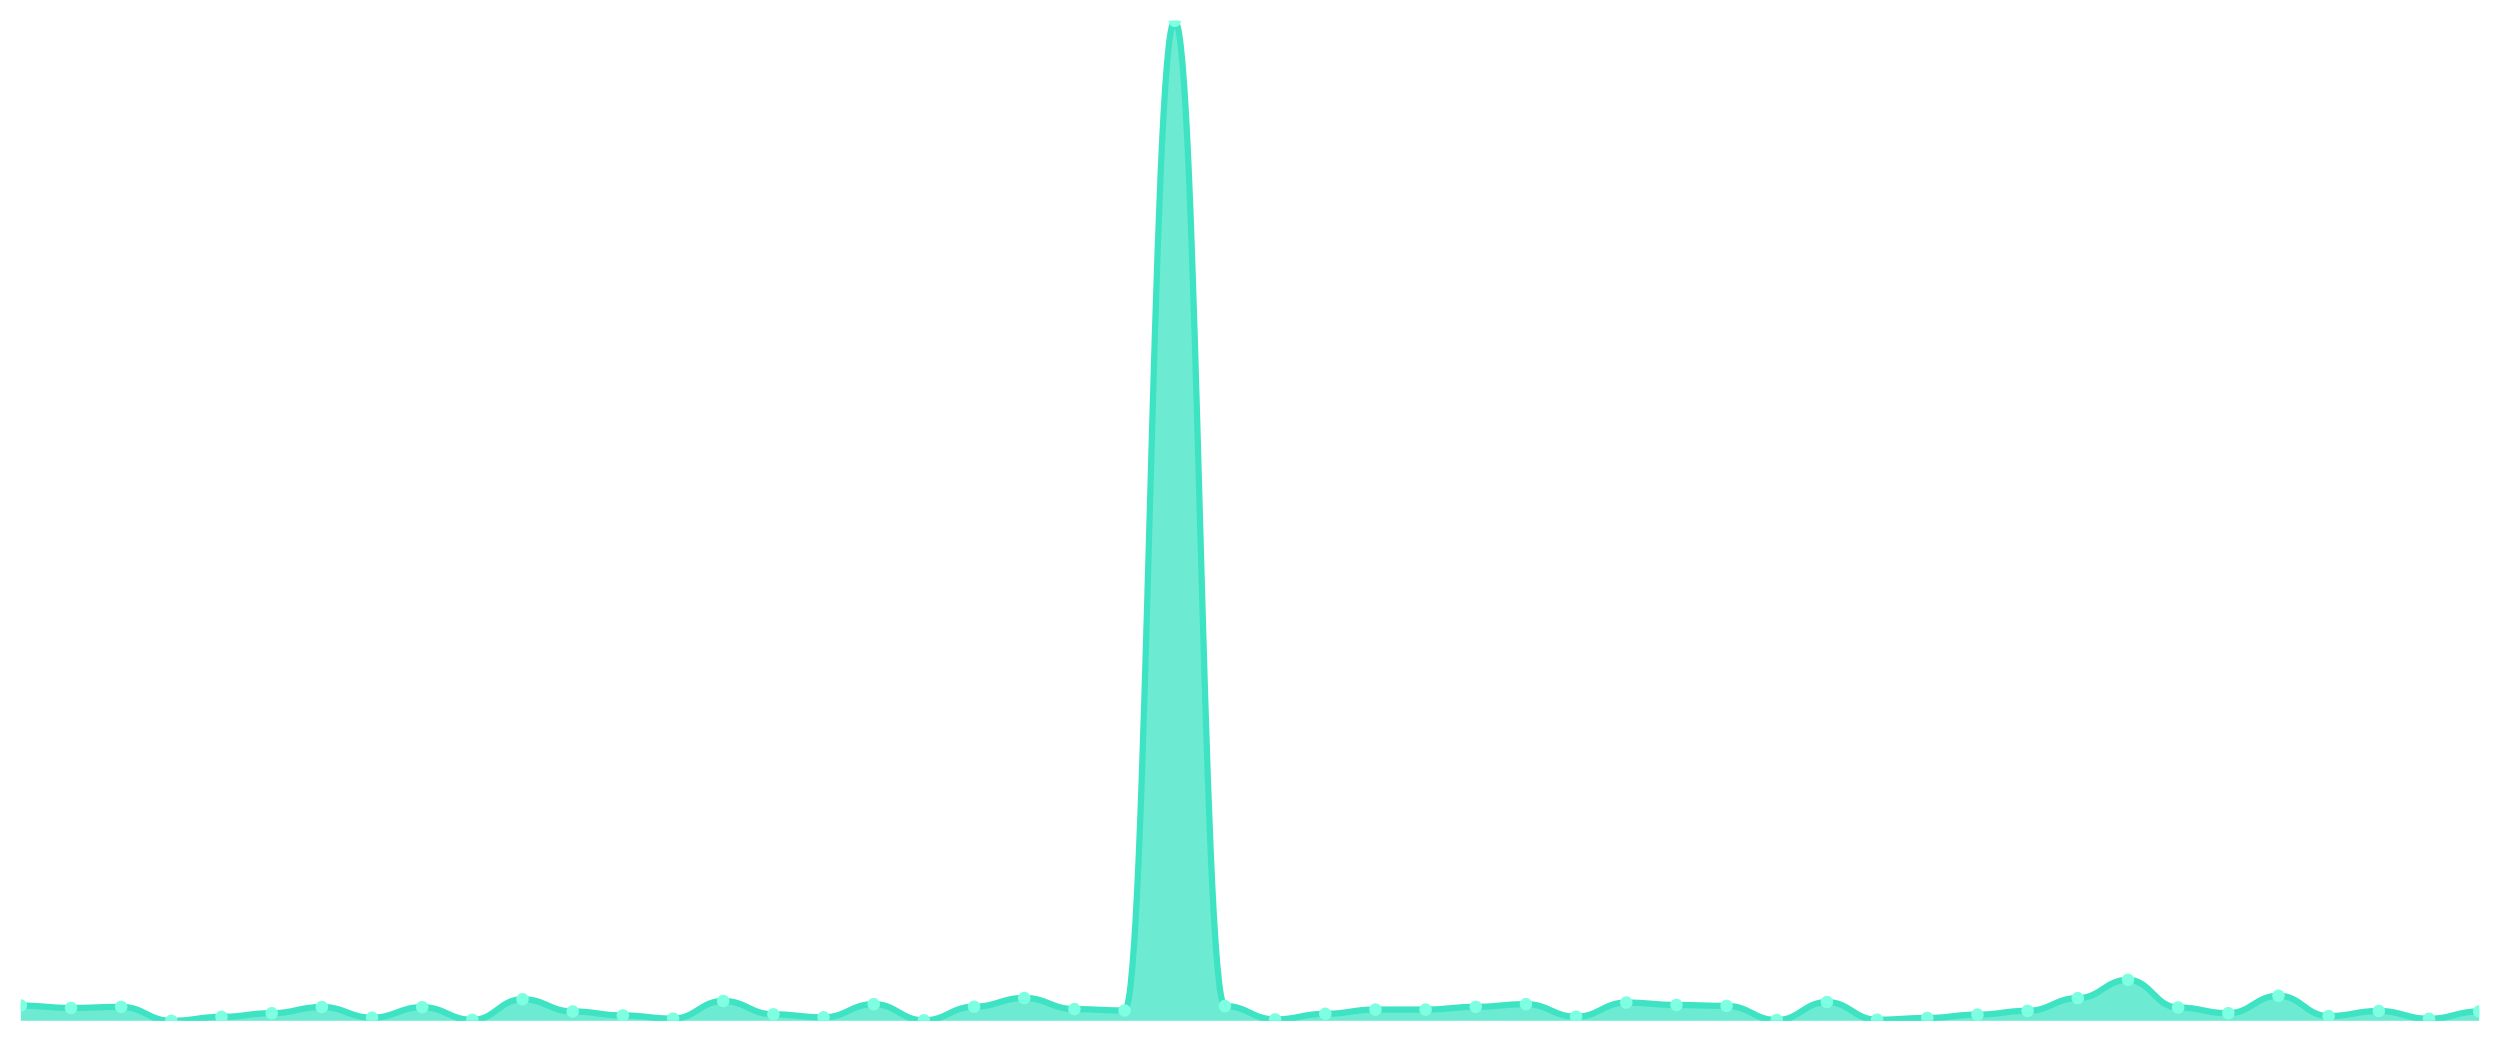
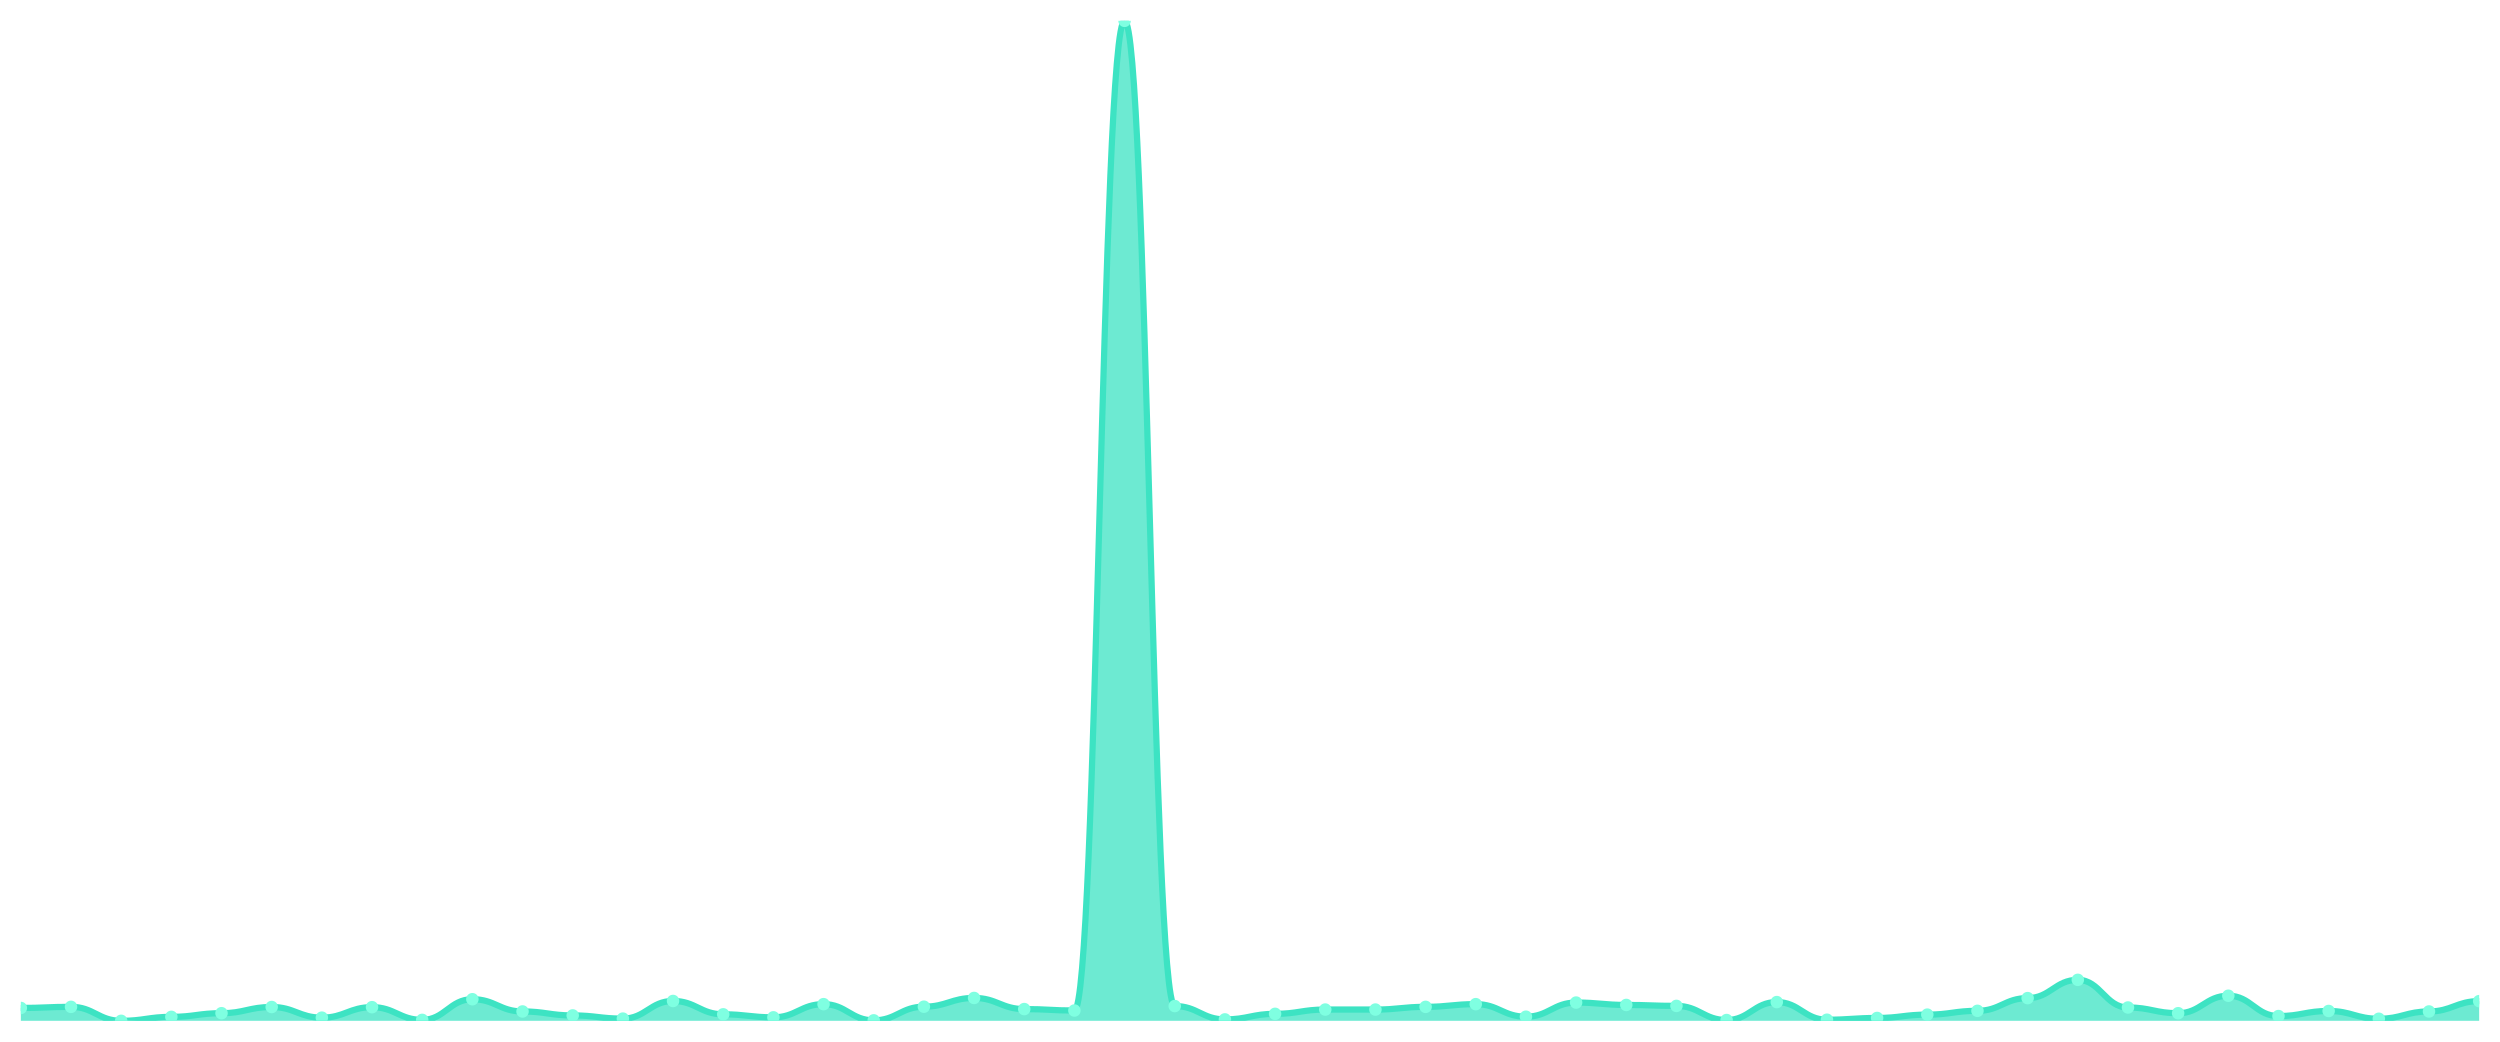
<svg xmlns="http://www.w3.org/2000/svg" viewBox="0 0 1200 500" width="1200" height="500">
  <defs>
    <clipPath id="c">
      <rect x="10" y="10" width="1180" height="480" />
    </clipPath>
  </defs>
  <rect width="1200" height="500" fill="none" />
  <g clip-path="url(#c)">
-     <path d="M 10,490 L 10,482.68 C 20.837,482.68 23.245,483.824 34.082,483.824 C 44.918,483.824 47.327,483.29 58.163,483.29 C 69,483.29 71.408,490 82.245,490 C 93.082,490 95.49,488.094 106.327,488.094 C 117.163,488.094 119.571,486.34 130.408,486.34 C 141.245,486.34 143.653,483.366 154.49,483.366 C 165.327,483.366 167.735,488.475 178.571,488.475 C 189.408,488.475 191.816,483.442 202.653,483.442 C 213.49,483.442 215.898,489.542 226.735,489.542 C 237.571,489.542 239.98,479.63 250.816,479.63 C 261.653,479.63 264.061,485.501 274.898,485.501 C 285.735,485.501 288.143,487.407 298.98,487.407 C 309.816,487.407 312.224,488.932 323.061,488.932 C 333.898,488.932 336.306,480.469 347.143,480.469 C 357.98,480.469 360.388,486.874 371.224,486.874 C 382.061,486.874 384.469,488.322 395.306,488.322 C 406.143,488.322 408.551,481.994 419.388,481.994 C 430.224,481.994 432.633,489.771 443.469,489.771 C 454.306,489.771 456.714,483.214 467.551,483.214 C 478.388,483.214 480.796,479.02 491.633,479.02 C 502.469,479.02 504.878,484.357 515.714,484.357 C 526.551,484.357 528.959,485.044 539.796,485.044 C 550.633,485.044 553.041,10 563.878,10 C 574.714,10 577.122,482.909 587.959,482.909 C 598.796,482.909 601.204,489.314 612.041,489.314 C 622.878,489.314 625.286,486.645 636.122,486.645 C 646.959,486.645 649.367,484.586 660.204,484.586 C 671.041,484.586 673.449,484.586 684.286,484.586 C 695.122,484.586 697.531,483.29 708.367,483.29 C 719.204,483.29 721.612,481.994 732.449,481.994 C 743.286,481.994 745.694,488.017 756.531,488.017 C 767.367,488.017 769.776,481.231 780.612,481.231 C 791.449,481.231 793.857,482.375 804.694,482.375 C 815.531,482.375 817.939,482.832 828.776,482.832 C 839.612,482.832 842.02,489.619 852.857,489.619 C 863.694,489.619 866.102,481.002 876.939,481.002 C 887.776,481.002 890.184,489.466 901.02,489.466 C 911.857,489.466 914.265,488.627 925.102,488.627 C 935.939,488.627 938.347,487.026 949.184,487.026 C 960.02,487.026 962.429,485.196 973.265,485.196 C 984.102,485.196 986.51,479.096 997.347,479.096 C 1008.184,479.096 1010.592,470.327 1021.429,470.327 C 1032.265,470.327 1034.673,483.595 1045.51,483.595 C 1056.347,483.595 1058.755,486.34 1069.592,486.34 C 1080.429,486.34 1082.837,477.952 1093.673,477.952 C 1104.51,477.952 1106.918,487.712 1117.755,487.712 C 1128.592,487.712 1131,485.272 1141.837,485.272 C 1152.673,485.272 1155.082,489.009 1165.918,489.009 C 1176.755,489.009 1179.163,485.501 1190,485.501 L 1190,490 Z" fill="rgba(61,227,195,0.75)" />
-     <path d="M 10,482.68 C 20.837,482.68 23.245,483.824 34.082,483.824 C 44.918,483.824 47.327,483.29 58.163,483.29 C 69,483.29 71.408,490 82.245,490 C 93.082,490 95.49,488.094 106.327,488.094 C 117.163,488.094 119.571,486.34 130.408,486.34 C 141.245,486.34 143.653,483.366 154.49,483.366 C 165.327,483.366 167.735,488.475 178.571,488.475 C 189.408,488.475 191.816,483.442 202.653,483.442 C 213.49,483.442 215.898,489.542 226.735,489.542 C 237.571,489.542 239.98,479.63 250.816,479.63 C 261.653,479.63 264.061,485.501 274.898,485.501 C 285.735,485.501 288.143,487.407 298.98,487.407 C 309.816,487.407 312.224,488.932 323.061,488.932 C 333.898,488.932 336.306,480.469 347.143,480.469 C 357.98,480.469 360.388,486.874 371.224,486.874 C 382.061,486.874 384.469,488.322 395.306,488.322 C 406.143,488.322 408.551,481.994 419.388,481.994 C 430.224,481.994 432.633,489.771 443.469,489.771 C 454.306,489.771 456.714,483.214 467.551,483.214 C 478.388,483.214 480.796,479.02 491.633,479.02 C 502.469,479.02 504.878,484.357 515.714,484.357 C 526.551,484.357 528.959,485.044 539.796,485.044 C 550.633,485.044 553.041,10 563.878,10 C 574.714,10 577.122,482.909 587.959,482.909 C 598.796,482.909 601.204,489.314 612.041,489.314 C 622.878,489.314 625.286,486.645 636.122,486.645 C 646.959,486.645 649.367,484.586 660.204,484.586 C 671.041,484.586 673.449,484.586 684.286,484.586 C 695.122,484.586 697.531,483.29 708.367,483.29 C 719.204,483.29 721.612,481.994 732.449,481.994 C 743.286,481.994 745.694,488.017 756.531,488.017 C 767.367,488.017 769.776,481.231 780.612,481.231 C 791.449,481.231 793.857,482.375 804.694,482.375 C 815.531,482.375 817.939,482.832 828.776,482.832 C 839.612,482.832 842.02,489.619 852.857,489.619 C 863.694,489.619 866.102,481.002 876.939,481.002 C 887.776,481.002 890.184,489.466 901.02,489.466 C 911.857,489.466 914.265,488.627 925.102,488.627 C 935.939,488.627 938.347,487.026 949.184,487.026 C 960.02,487.026 962.429,485.196 973.265,485.196 C 984.102,485.196 986.51,479.096 997.347,479.096 C 1008.184,479.096 1010.592,470.327 1021.429,470.327 C 1032.265,470.327 1034.673,483.595 1045.51,483.595 C 1056.347,483.595 1058.755,486.34 1069.592,486.34 C 1080.429,486.34 1082.837,477.952 1093.673,477.952 C 1104.51,477.952 1106.918,487.712 1117.755,487.712 C 1128.592,487.712 1131,485.272 1141.837,485.272 C 1152.673,485.272 1155.082,489.009 1165.918,489.009 C 1176.755,489.009 1179.163,485.501 1190,485.501" fill="none" stroke="#3de3c3" stroke-width="3" stroke-linecap="round" stroke-linejoin="round" />
-     <circle cx="10" cy="482.68" r="3" fill="#7fffe1" />
-     <circle cx="34.082" cy="483.824" r="3" fill="#7fffe1" />
-     <circle cx="58.163" cy="483.29" r="3" fill="#7fffe1" />
-     <circle cx="82.245" cy="490" r="3" fill="#7fffe1" />
-     <circle cx="106.327" cy="488.094" r="3" fill="#7fffe1" />
-     <circle cx="130.408" cy="486.34" r="3" fill="#7fffe1" />
-     <circle cx="154.49" cy="483.366" r="3" fill="#7fffe1" />
-     <circle cx="178.571" cy="488.475" r="3" fill="#7fffe1" />
-     <circle cx="202.653" cy="483.442" r="3" fill="#7fffe1" />
-     <circle cx="226.735" cy="489.542" r="3" fill="#7fffe1" />
-     <circle cx="250.816" cy="479.63" r="3" fill="#7fffe1" />
-     <circle cx="274.898" cy="485.501" r="3" fill="#7fffe1" />
-     <circle cx="298.98" cy="487.407" r="3" fill="#7fffe1" />
-     <circle cx="323.061" cy="488.932" r="3" fill="#7fffe1" />
-     <circle cx="347.143" cy="480.469" r="3" fill="#7fffe1" />
-     <circle cx="371.224" cy="486.874" r="3" fill="#7fffe1" />
-     <circle cx="395.306" cy="488.322" r="3" fill="#7fffe1" />
-     <circle cx="419.388" cy="481.994" r="3" fill="#7fffe1" />
-     <circle cx="443.469" cy="489.771" r="3" fill="#7fffe1" />
-     <circle cx="467.551" cy="483.214" r="3" fill="#7fffe1" />
-     <circle cx="491.633" cy="479.02" r="3" fill="#7fffe1" />
-     <circle cx="515.714" cy="484.357" r="3" fill="#7fffe1" />
-     <circle cx="539.796" cy="485.044" r="3" fill="#7fffe1" />
-     <circle cx="563.878" cy="10" r="3" fill="#7fffe1" />
-     <circle cx="587.959" cy="482.909" r="3" fill="#7fffe1" />
-     <circle cx="612.041" cy="489.314" r="3" fill="#7fffe1" />
-     <circle cx="636.122" cy="486.645" r="3" fill="#7fffe1" />
+     <path d="M 10,490 L 10,483.824 C 20.837,483.824 23.245,483.29 34.082,483.29 C 44.918,483.29 47.327,490 58.163,490 C 69,490 71.408,488.094 82.245,488.094 C 93.082,488.094 95.49,486.34 106.327,486.34 C 117.163,486.34 119.571,483.366 130.408,483.366 C 141.245,483.366 143.653,488.475 154.49,488.475 C 165.327,488.475 167.735,483.442 178.571,483.442 C 189.408,483.442 191.816,489.542 202.653,489.542 C 213.49,489.542 215.898,479.63 226.735,479.63 C 237.571,479.63 239.98,485.501 250.816,485.501 C 261.653,485.501 264.061,487.407 274.898,487.407 C 285.735,487.407 288.143,488.932 298.98,488.932 C 309.816,488.932 312.224,480.469 323.061,480.469 C 333.898,480.469 336.306,486.874 347.143,486.874 C 357.98,486.874 360.388,488.322 371.224,488.322 C 382.061,488.322 384.469,481.994 395.306,481.994 C 406.143,481.994 408.551,489.771 419.388,489.771 C 430.224,489.771 432.633,483.214 443.469,483.214 C 454.306,483.214 456.714,479.02 467.551,479.02 C 478.388,479.02 480.796,484.357 491.633,484.357 C 502.469,484.357 504.878,485.044 515.714,485.044 C 526.551,485.044 528.959,10 539.796,10 C 550.633,10 553.041,482.909 563.878,482.909 C 574.714,482.909 577.122,489.314 587.959,489.314 C 598.796,489.314 601.204,486.645 612.041,486.645 C 622.878,486.645 625.286,484.586 636.122,484.586 C 646.959,484.586 649.367,484.586 660.204,484.586 C 671.041,484.586 673.449,483.29 684.286,483.29 C 695.122,483.29 697.531,481.994 708.367,481.994 C 719.204,481.994 721.612,488.017 732.449,488.017 C 743.286,488.017 745.694,481.231 756.531,481.231 C 767.367,481.231 769.776,482.375 780.612,482.375 C 791.449,482.375 793.857,482.832 804.694,482.832 C 815.531,482.832 817.939,489.619 828.776,489.619 C 839.612,489.619 842.02,481.002 852.857,481.002 C 863.694,481.002 866.102,489.466 876.939,489.466 C 887.776,489.466 890.184,488.627 901.02,488.627 C 911.857,488.627 914.265,487.026 925.102,487.026 C 935.939,487.026 938.347,485.196 949.184,485.196 C 960.02,485.196 962.429,479.096 973.265,479.096 C 984.102,479.096 986.51,470.327 997.347,470.327 C 1008.184,470.327 1010.592,483.595 1021.429,483.595 C 1032.265,483.595 1034.673,486.34 1045.51,486.34 C 1056.347,486.34 1058.755,477.952 1069.592,477.952 C 1080.429,477.952 1082.837,487.712 1093.673,487.712 C 1104.51,487.712 1106.918,485.272 1117.755,485.272 C 1128.592,485.272 1131,489.009 1141.837,489.009 C 1152.673,489.009 1155.082,485.501 1165.918,485.501 C 1176.755,485.501 1179.163,480.545 1190,480.545 L 1190,490 Z" fill="rgba(61,227,195,0.75)" />
+     <path d="M 10,483.824 C 20.837,483.824 23.245,483.29 34.082,483.29 C 44.918,483.29 47.327,490 58.163,490 C 69,490 71.408,488.094 82.245,488.094 C 93.082,488.094 95.49,486.34 106.327,486.34 C 117.163,486.34 119.571,483.366 130.408,483.366 C 141.245,483.366 143.653,488.475 154.49,488.475 C 165.327,488.475 167.735,483.442 178.571,483.442 C 189.408,483.442 191.816,489.542 202.653,489.542 C 213.49,489.542 215.898,479.63 226.735,479.63 C 237.571,479.63 239.98,485.501 250.816,485.501 C 261.653,485.501 264.061,487.407 274.898,487.407 C 285.735,487.407 288.143,488.932 298.98,488.932 C 309.816,488.932 312.224,480.469 323.061,480.469 C 333.898,480.469 336.306,486.874 347.143,486.874 C 357.98,486.874 360.388,488.322 371.224,488.322 C 382.061,488.322 384.469,481.994 395.306,481.994 C 406.143,481.994 408.551,489.771 419.388,489.771 C 430.224,489.771 432.633,483.214 443.469,483.214 C 454.306,483.214 456.714,479.02 467.551,479.02 C 478.388,479.02 480.796,484.357 491.633,484.357 C 502.469,484.357 504.878,485.044 515.714,485.044 C 526.551,485.044 528.959,10 539.796,10 C 550.633,10 553.041,482.909 563.878,482.909 C 574.714,482.909 577.122,489.314 587.959,489.314 C 598.796,489.314 601.204,486.645 612.041,486.645 C 622.878,486.645 625.286,484.586 636.122,484.586 C 646.959,484.586 649.367,484.586 660.204,484.586 C 671.041,484.586 673.449,483.29 684.286,483.29 C 695.122,483.29 697.531,481.994 708.367,481.994 C 719.204,481.994 721.612,488.017 732.449,488.017 C 743.286,488.017 745.694,481.231 756.531,481.231 C 767.367,481.231 769.776,482.375 780.612,482.375 C 791.449,482.375 793.857,482.832 804.694,482.832 C 815.531,482.832 817.939,489.619 828.776,489.619 C 839.612,489.619 842.02,481.002 852.857,481.002 C 863.694,481.002 866.102,489.466 876.939,489.466 C 887.776,489.466 890.184,488.627 901.02,488.627 C 911.857,488.627 914.265,487.026 925.102,487.026 C 935.939,487.026 938.347,485.196 949.184,485.196 C 960.02,485.196 962.429,479.096 973.265,479.096 C 984.102,479.096 986.51,470.327 997.347,470.327 C 1008.184,470.327 1010.592,483.595 1021.429,483.595 C 1032.265,483.595 1034.673,486.34 1045.51,486.34 C 1056.347,486.34 1058.755,477.952 1069.592,477.952 C 1080.429,477.952 1082.837,487.712 1093.673,487.712 C 1104.51,487.712 1106.918,485.272 1117.755,485.272 C 1128.592,485.272 1131,489.009 1141.837,489.009 C 1152.673,489.009 1155.082,485.501 1165.918,485.501 C 1176.755,485.501 1179.163,480.545 1190,480.545" fill="none" stroke="#3de3c3" stroke-width="3" stroke-linecap="round" stroke-linejoin="round" />
+     <circle cx="10" cy="483.824" r="3" fill="#7fffe1" />
+     <circle cx="34.082" cy="483.29" r="3" fill="#7fffe1" />
+     <circle cx="58.163" cy="490" r="3" fill="#7fffe1" />
+     <circle cx="82.245" cy="488.094" r="3" fill="#7fffe1" />
+     <circle cx="106.327" cy="486.34" r="3" fill="#7fffe1" />
+     <circle cx="130.408" cy="483.366" r="3" fill="#7fffe1" />
+     <circle cx="154.49" cy="488.475" r="3" fill="#7fffe1" />
+     <circle cx="178.571" cy="483.442" r="3" fill="#7fffe1" />
+     <circle cx="202.653" cy="489.542" r="3" fill="#7fffe1" />
+     <circle cx="226.735" cy="479.63" r="3" fill="#7fffe1" />
+     <circle cx="250.816" cy="485.501" r="3" fill="#7fffe1" />
+     <circle cx="274.898" cy="487.407" r="3" fill="#7fffe1" />
+     <circle cx="298.98" cy="488.932" r="3" fill="#7fffe1" />
+     <circle cx="323.061" cy="480.469" r="3" fill="#7fffe1" />
+     <circle cx="347.143" cy="486.874" r="3" fill="#7fffe1" />
+     <circle cx="371.224" cy="488.322" r="3" fill="#7fffe1" />
+     <circle cx="395.306" cy="481.994" r="3" fill="#7fffe1" />
+     <circle cx="419.388" cy="489.771" r="3" fill="#7fffe1" />
+     <circle cx="443.469" cy="483.214" r="3" fill="#7fffe1" />
+     <circle cx="467.551" cy="479.02" r="3" fill="#7fffe1" />
+     <circle cx="491.633" cy="484.357" r="3" fill="#7fffe1" />
+     <circle cx="515.714" cy="485.044" r="3" fill="#7fffe1" />
+     <circle cx="539.796" cy="10" r="3" fill="#7fffe1" />
+     <circle cx="563.878" cy="482.909" r="3" fill="#7fffe1" />
+     <circle cx="587.959" cy="489.314" r="3" fill="#7fffe1" />
+     <circle cx="612.041" cy="486.645" r="3" fill="#7fffe1" />
+     <circle cx="636.122" cy="484.586" r="3" fill="#7fffe1" />
    <circle cx="660.204" cy="484.586" r="3" fill="#7fffe1" />
-     <circle cx="684.286" cy="484.586" r="3" fill="#7fffe1" />
-     <circle cx="708.367" cy="483.29" r="3" fill="#7fffe1" />
-     <circle cx="732.449" cy="481.994" r="3" fill="#7fffe1" />
-     <circle cx="756.531" cy="488.017" r="3" fill="#7fffe1" />
-     <circle cx="780.612" cy="481.231" r="3" fill="#7fffe1" />
-     <circle cx="804.694" cy="482.375" r="3" fill="#7fffe1" />
-     <circle cx="828.776" cy="482.832" r="3" fill="#7fffe1" />
-     <circle cx="852.857" cy="489.619" r="3" fill="#7fffe1" />
-     <circle cx="876.939" cy="481.002" r="3" fill="#7fffe1" />
-     <circle cx="901.02" cy="489.466" r="3" fill="#7fffe1" />
-     <circle cx="925.102" cy="488.627" r="3" fill="#7fffe1" />
-     <circle cx="949.184" cy="487.026" r="3" fill="#7fffe1" />
-     <circle cx="973.265" cy="485.196" r="3" fill="#7fffe1" />
-     <circle cx="997.347" cy="479.096" r="3" fill="#7fffe1" />
-     <circle cx="1021.429" cy="470.327" r="3" fill="#7fffe1" />
-     <circle cx="1045.51" cy="483.595" r="3" fill="#7fffe1" />
-     <circle cx="1069.592" cy="486.34" r="3" fill="#7fffe1" />
-     <circle cx="1093.673" cy="477.952" r="3" fill="#7fffe1" />
-     <circle cx="1117.755" cy="487.712" r="3" fill="#7fffe1" />
-     <circle cx="1141.837" cy="485.272" r="3" fill="#7fffe1" />
-     <circle cx="1165.918" cy="489.009" r="3" fill="#7fffe1" />
-     <circle cx="1190" cy="485.501" r="3" fill="#7fffe1" />
+     <circle cx="684.286" cy="483.29" r="3" fill="#7fffe1" />
+     <circle cx="708.367" cy="481.994" r="3" fill="#7fffe1" />
+     <circle cx="732.449" cy="488.017" r="3" fill="#7fffe1" />
+     <circle cx="756.531" cy="481.231" r="3" fill="#7fffe1" />
+     <circle cx="780.612" cy="482.375" r="3" fill="#7fffe1" />
+     <circle cx="804.694" cy="482.832" r="3" fill="#7fffe1" />
+     <circle cx="828.776" cy="489.619" r="3" fill="#7fffe1" />
+     <circle cx="852.857" cy="481.002" r="3" fill="#7fffe1" />
+     <circle cx="876.939" cy="489.466" r="3" fill="#7fffe1" />
+     <circle cx="901.02" cy="488.627" r="3" fill="#7fffe1" />
+     <circle cx="925.102" cy="487.026" r="3" fill="#7fffe1" />
+     <circle cx="949.184" cy="485.196" r="3" fill="#7fffe1" />
+     <circle cx="973.265" cy="479.096" r="3" fill="#7fffe1" />
+     <circle cx="997.347" cy="470.327" r="3" fill="#7fffe1" />
+     <circle cx="1021.429" cy="483.595" r="3" fill="#7fffe1" />
+     <circle cx="1045.51" cy="486.34" r="3" fill="#7fffe1" />
+     <circle cx="1069.592" cy="477.952" r="3" fill="#7fffe1" />
+     <circle cx="1093.673" cy="487.712" r="3" fill="#7fffe1" />
+     <circle cx="1117.755" cy="485.272" r="3" fill="#7fffe1" />
+     <circle cx="1141.837" cy="489.009" r="3" fill="#7fffe1" />
+     <circle cx="1165.918" cy="485.501" r="3" fill="#7fffe1" />
+     <circle cx="1190" cy="480.545" r="3" fill="#7fffe1" />
  </g>
</svg>
